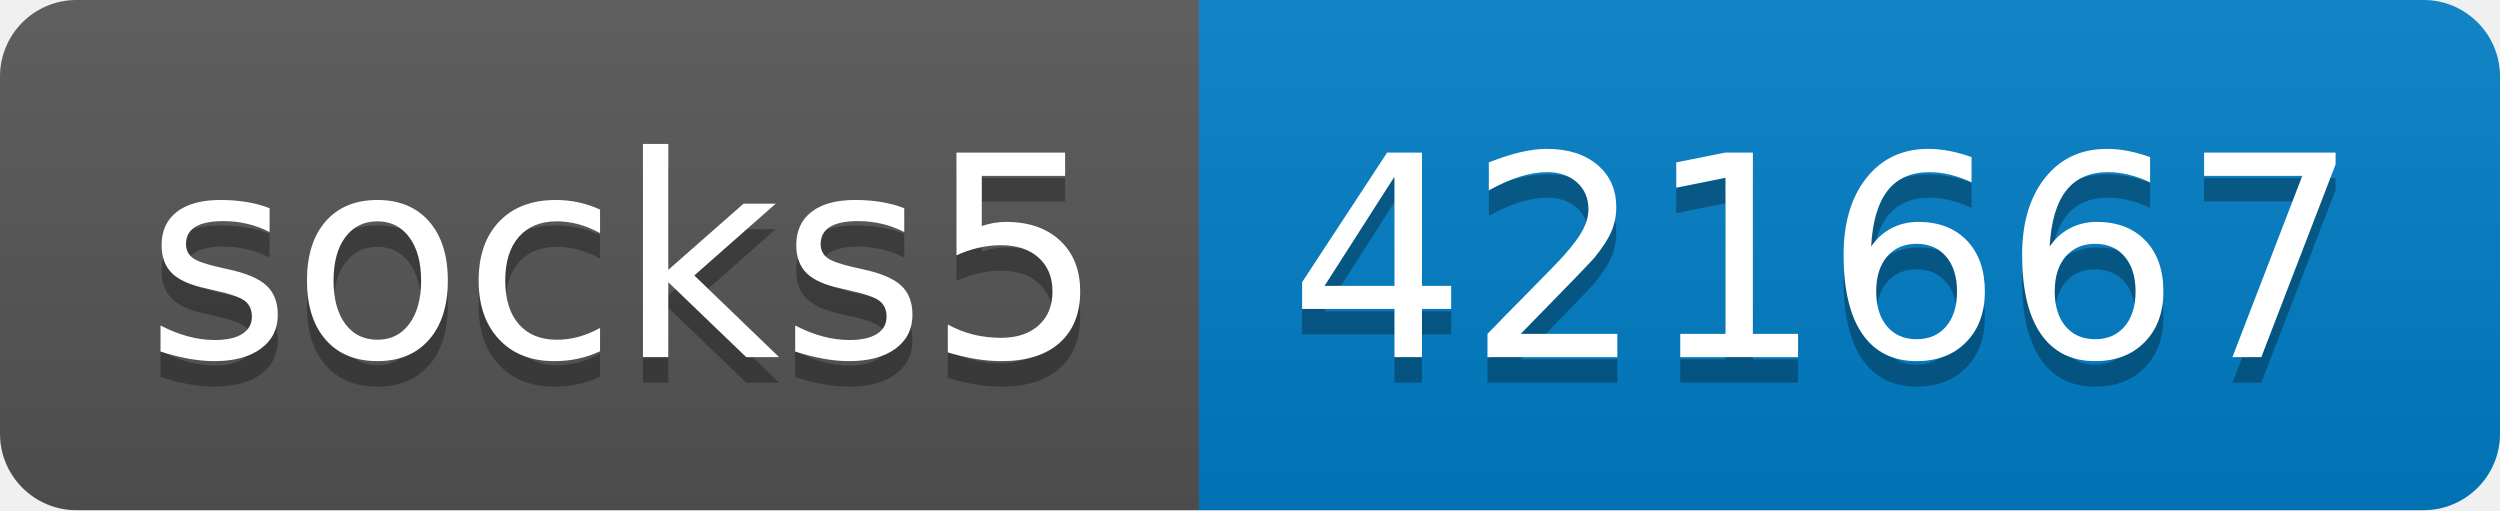
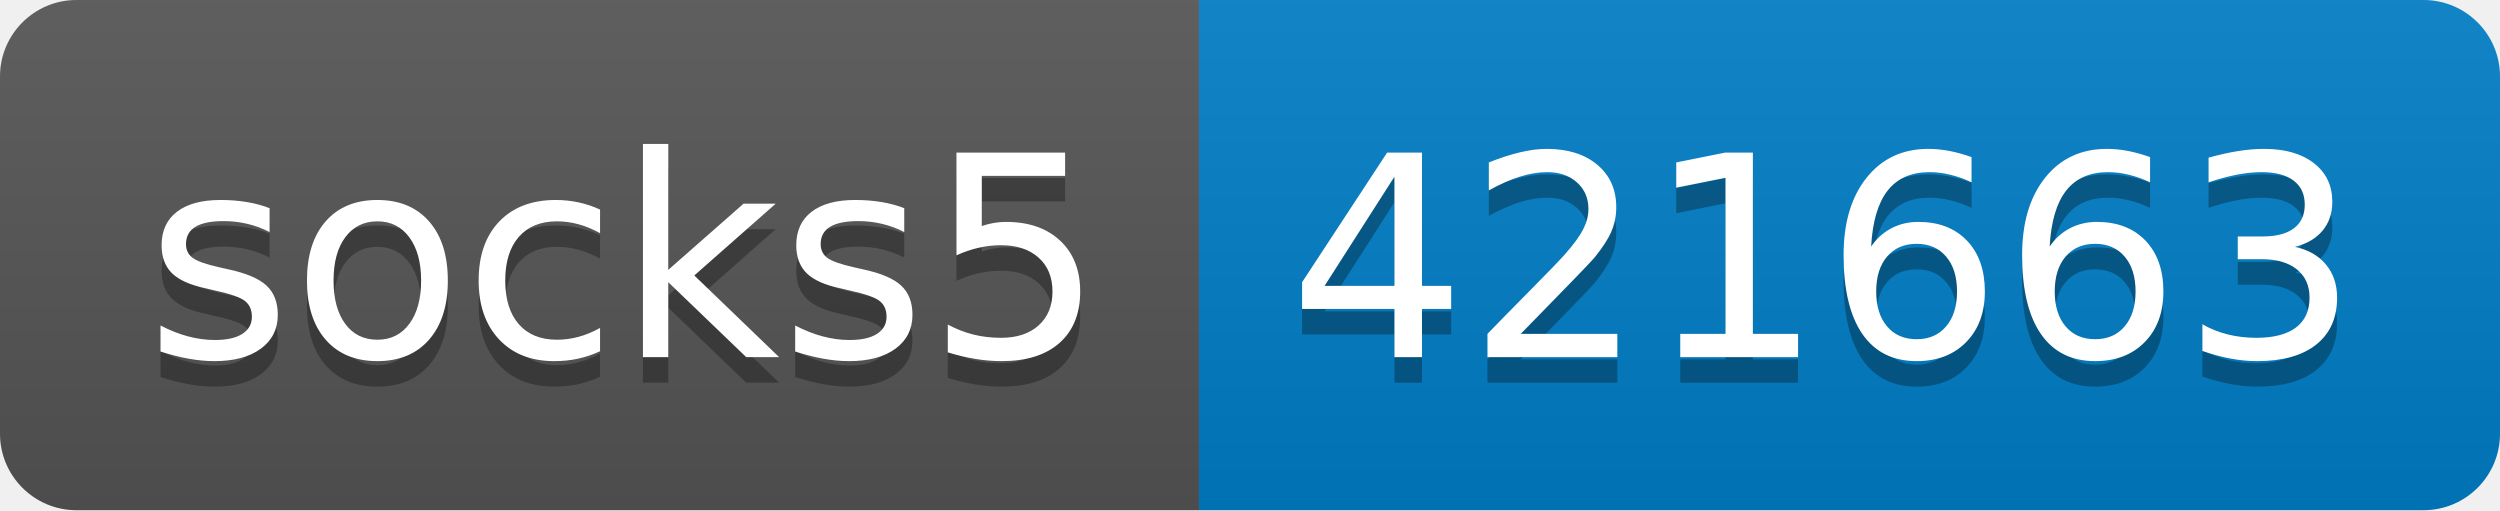
- <svg xmlns="http://www.w3.org/2000/svg" width="98" height="20" role="img" aria-label="socks5: 421667">
+ <svg xmlns="http://www.w3.org/2000/svg" width="98" height="20" role="img" aria-label="socks5: 421663">
  <linearGradient id="s" x2="0" y2="100%">
    <stop offset="0" stop-color="#bbb" stop-opacity=".1" />
    <stop offset="1" stop-opacity=".1" />
  </linearGradient>
  <clipPath id="r">
    <rect width="98" height="20" rx="3" fill="#fff" />
  </clipPath>
  <g clip-path="url(#r)">
    <rect width="47" height="20" fill="#555" />
    <rect x="47" width="51" height="20" fill="#007ec6" />
    <rect width="98" height="20" fill="url(#s)" />
  </g>
  <g fill="#fff" text-anchor="middle" font-family="Verdana,Geneva,DejaVu Sans,sans-serif" text-rendering="geometricPrecision" font-size="110">
    <text aria-hidden="true" x="245" y="150" fill="#010101" fill-opacity=".3" transform="scale(.1)" textLength="370">socks5</text>
    <text x="245" y="140" transform="scale(.1)" fill="#fff" textLength="370">socks5</text>
-     <text aria-hidden="true" x="715" y="150" fill="#010101" fill-opacity=".3" transform="scale(.1)" textLength="410">421667</text>
-     <text x="715" y="140" transform="scale(.1)" fill="#fff" textLength="410">421667</text>
+     <text aria-hidden="true" x="715" y="150" fill="#010101" fill-opacity=".3" transform="scale(.1)" textLength="410">421663</text>
+     <text x="715" y="140" transform="scale(.1)" fill="#fff" textLength="410">421663</text>
  </g>
</svg>
